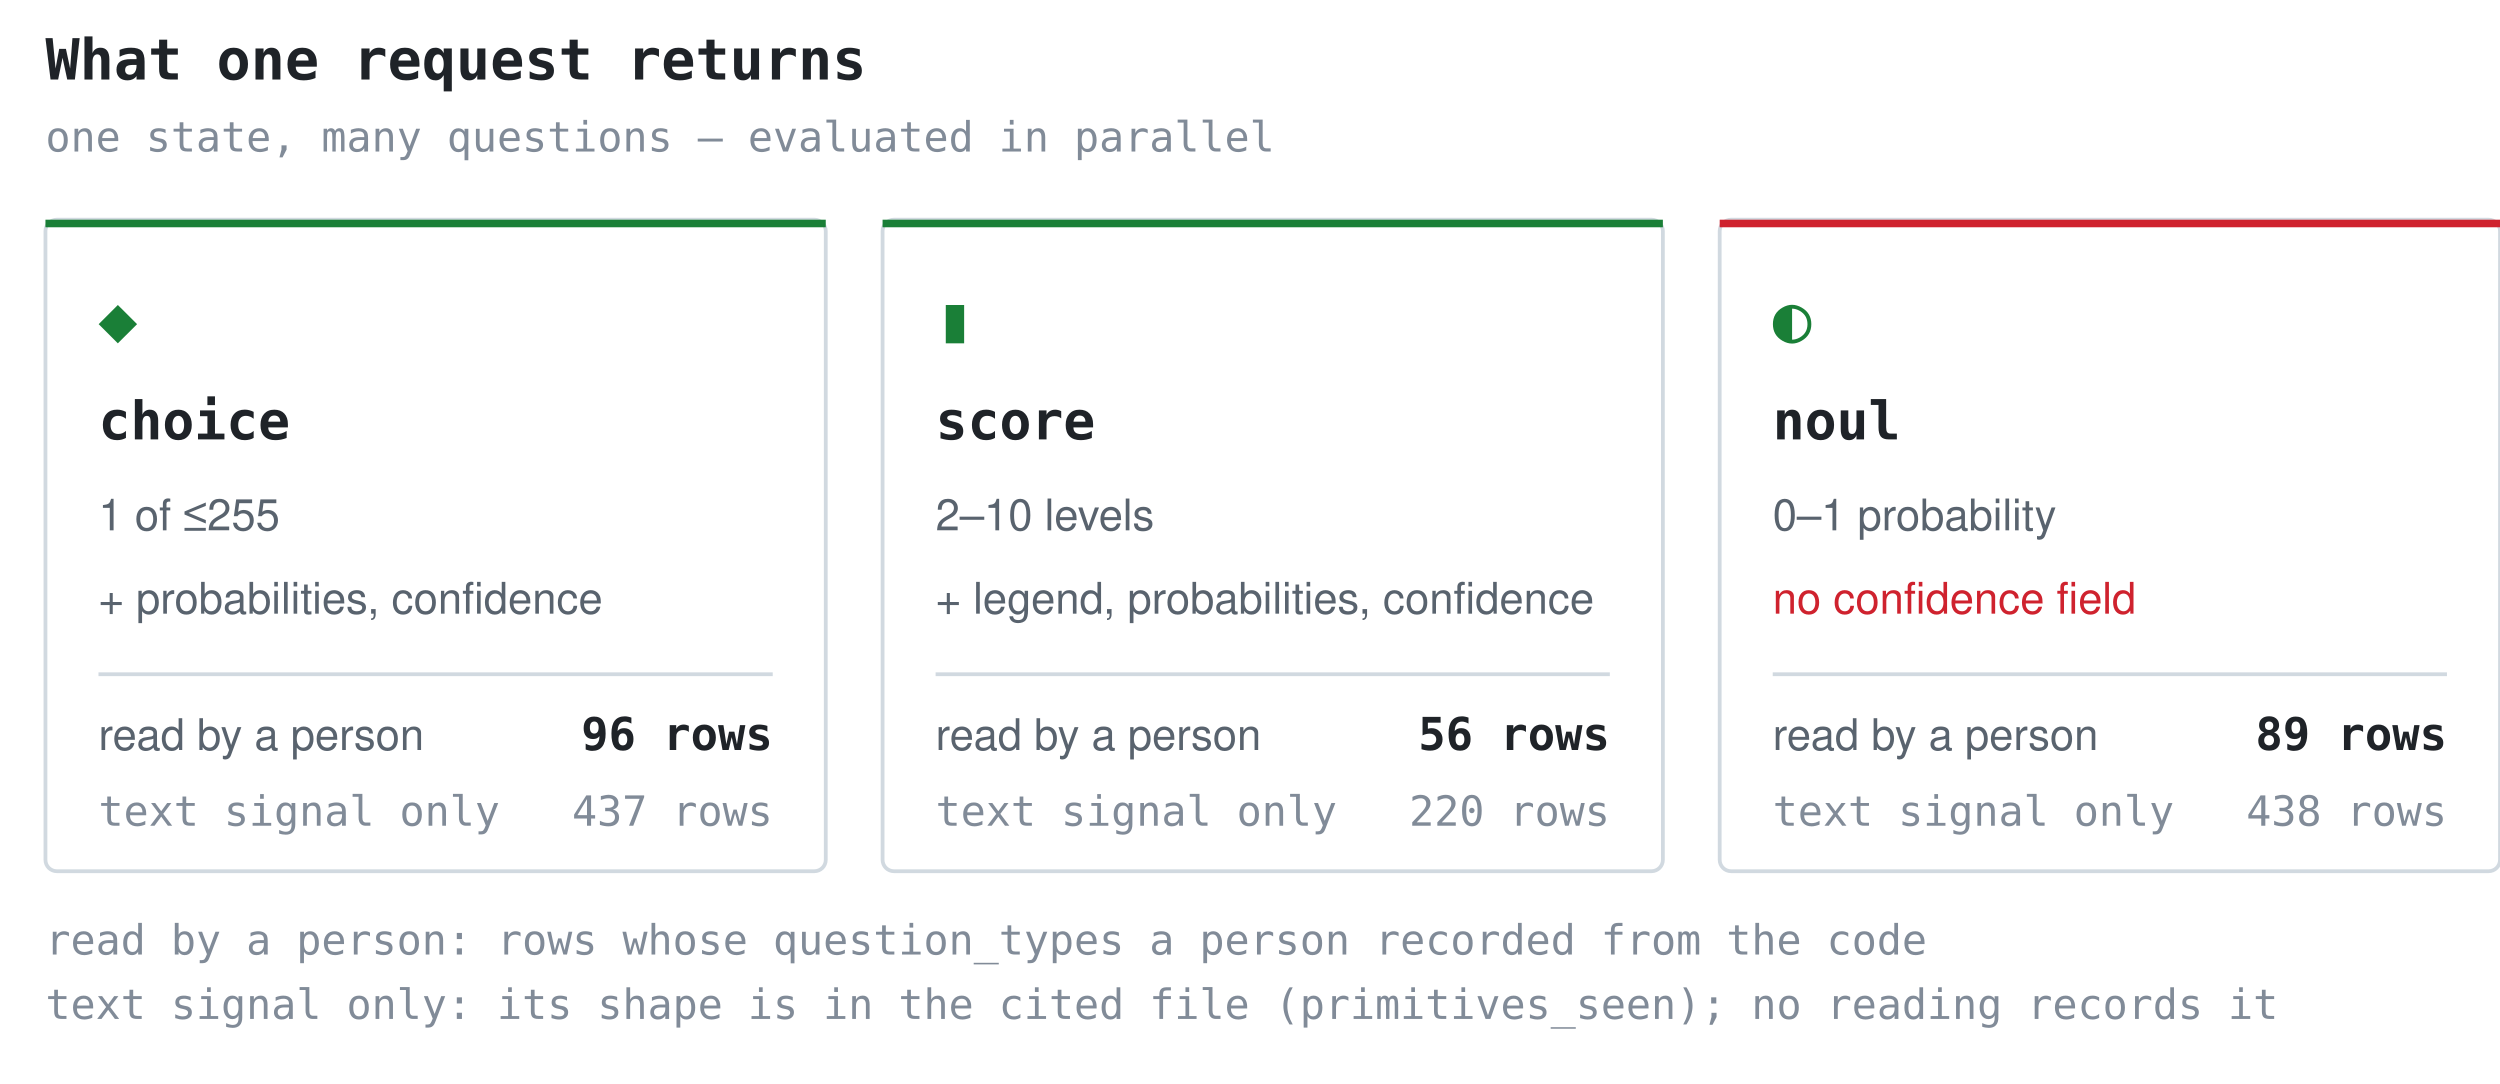
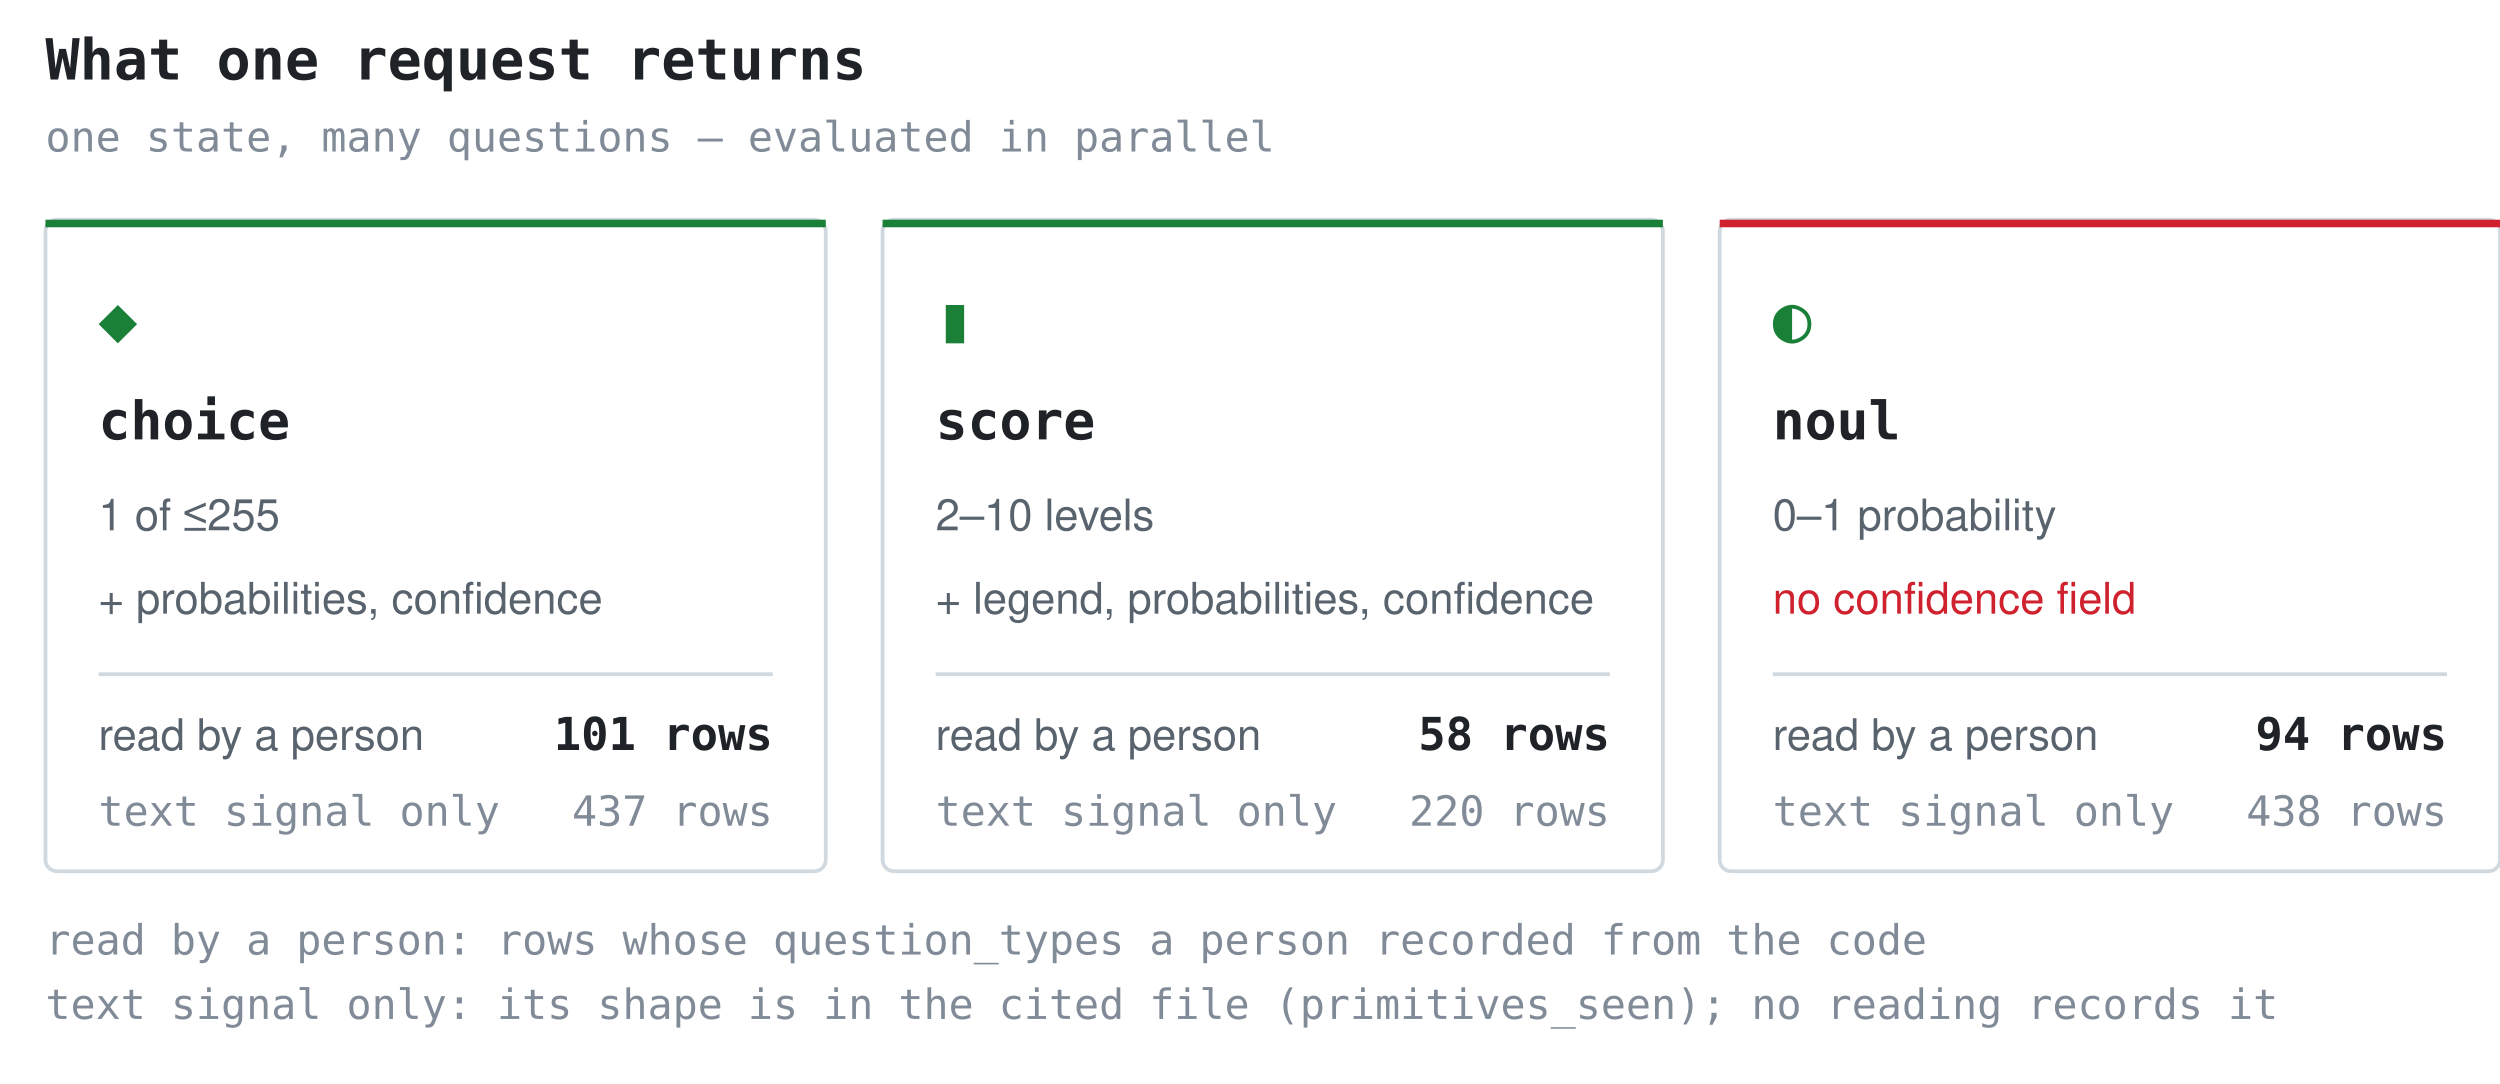
<svg xmlns="http://www.w3.org/2000/svg" width="660" height="286" viewBox="0 0 660 286" role="img" aria-label="What one request returns">
  <style>.t{font:600 15px ui-monospace,SFMono-Regular,'SF Mono',Menlo,Consolas,monospace;fill:#1f2328}.g{font:17px ui-monospace,SFMono-Regular,'SF Mono',Menlo,Consolas,monospace;fill:#1a7f37}.n{font:600 14px ui-monospace,SFMono-Regular,'SF Mono',Menlo,Consolas,monospace;fill:#1f2328}.d{font:11.5px -apple-system,BlinkMacSystemFont,'Segoe UI',Helvetica,Arial,sans-serif;fill:#59636e}.w{font:11.5px -apple-system,BlinkMacSystemFont,'Segoe UI',Helvetica,Arial,sans-serif;fill:#cf222e}.k{font:11px ui-monospace,SFMono-Regular,'SF Mono',Menlo,Consolas,monospace;fill:#818b98}.c{font:600 12px ui-monospace,SFMono-Regular,'SF Mono',Menlo,Consolas,monospace;fill:#1f2328}</style>
  <text x="12" y="21" class="t">What one request returns</text>
  <text x="12" y="40" class="k">one state, many questions — evaluated in parallel</text>
  <rect x="12" y="58" width="206" height="172" rx="3" fill="none" stroke="#d1d9e0" />
  <rect x="12" y="58" width="206" height="2" fill="#1a7f37" />
  <text x="26" y="90" class="g">◆</text>
  <text x="26" y="116" class="n">choice</text>
  <text x="26" y="140" class="d">1 of ≤255</text>
  <text x="26" y="162" class="d">+ probabilities, confidence</text>
  <line x1="26" y1="178" x2="204" y2="178" stroke="#d1d9e0" stroke-width="1" />
  <text x="26" y="198" class="d">read by a person</text>
-   <text x="204" y="198" class="c" text-anchor="end">96 rows</text>
+   <text x="204" y="198" class="c" text-anchor="end">101 rows</text>
  <text x="26" y="218" class="k">text signal only</text>
  <text x="204" y="218" class="k" text-anchor="end">437 rows</text>
  <rect x="233" y="58" width="206" height="172" rx="3" fill="none" stroke="#d1d9e0" />
  <rect x="233" y="58" width="206" height="2" fill="#1a7f37" />
  <text x="247" y="90" class="g">▮</text>
  <text x="247" y="116" class="n">score</text>
  <text x="247" y="140" class="d">2–10 levels</text>
  <text x="247" y="162" class="d">+ legend, probabilities, confidence</text>
  <line x1="247" y1="178" x2="425" y2="178" stroke="#d1d9e0" stroke-width="1" />
  <text x="247" y="198" class="d">read by a person</text>
-   <text x="425" y="198" class="c" text-anchor="end">56 rows</text>
+   <text x="425" y="198" class="c" text-anchor="end">58 rows</text>
  <text x="247" y="218" class="k">text signal only</text>
  <text x="425" y="218" class="k" text-anchor="end">220 rows</text>
  <rect x="454" y="58" width="206" height="172" rx="3" fill="none" stroke="#d1d9e0" />
  <rect x="454" y="58" width="206" height="2" fill="#cf222e" />
  <text x="468" y="90" class="g">◐</text>
  <text x="468" y="116" class="n">noul</text>
  <text x="468" y="140" class="d">0–1 probability</text>
  <text x="468" y="162" class="w">no confidence field</text>
  <line x1="468" y1="178" x2="646" y2="178" stroke="#d1d9e0" stroke-width="1" />
  <text x="468" y="198" class="d">read by a person</text>
-   <text x="646" y="198" class="c" text-anchor="end">89 rows</text>
+   <text x="646" y="198" class="c" text-anchor="end">94 rows</text>
  <text x="468" y="218" class="k">text signal only</text>
  <text x="646" y="218" class="k" text-anchor="end">438 rows</text>
  <text x="12" y="252" class="k">read by a person: rows whose question_types a person recorded from the code</text>
  <text x="12" y="269" class="k">text signal only: its shape is in the cited file (primitives_seen); no reading records it</text>
</svg>
